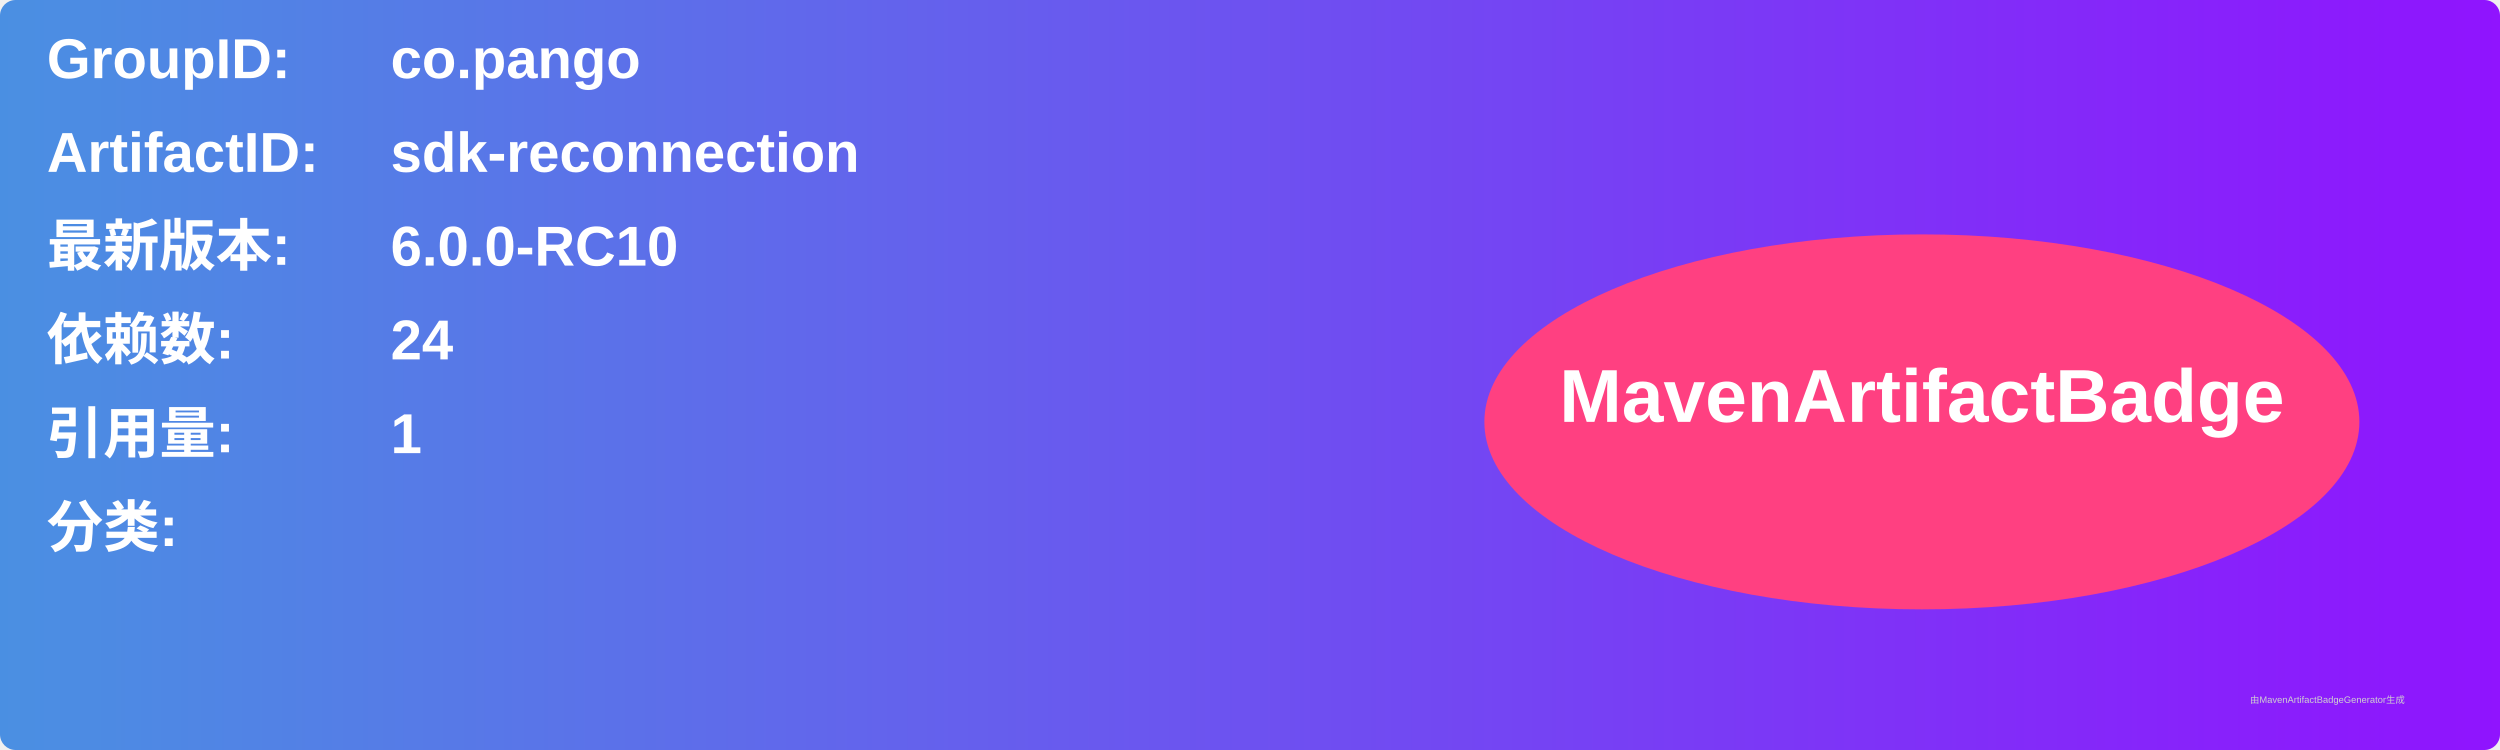
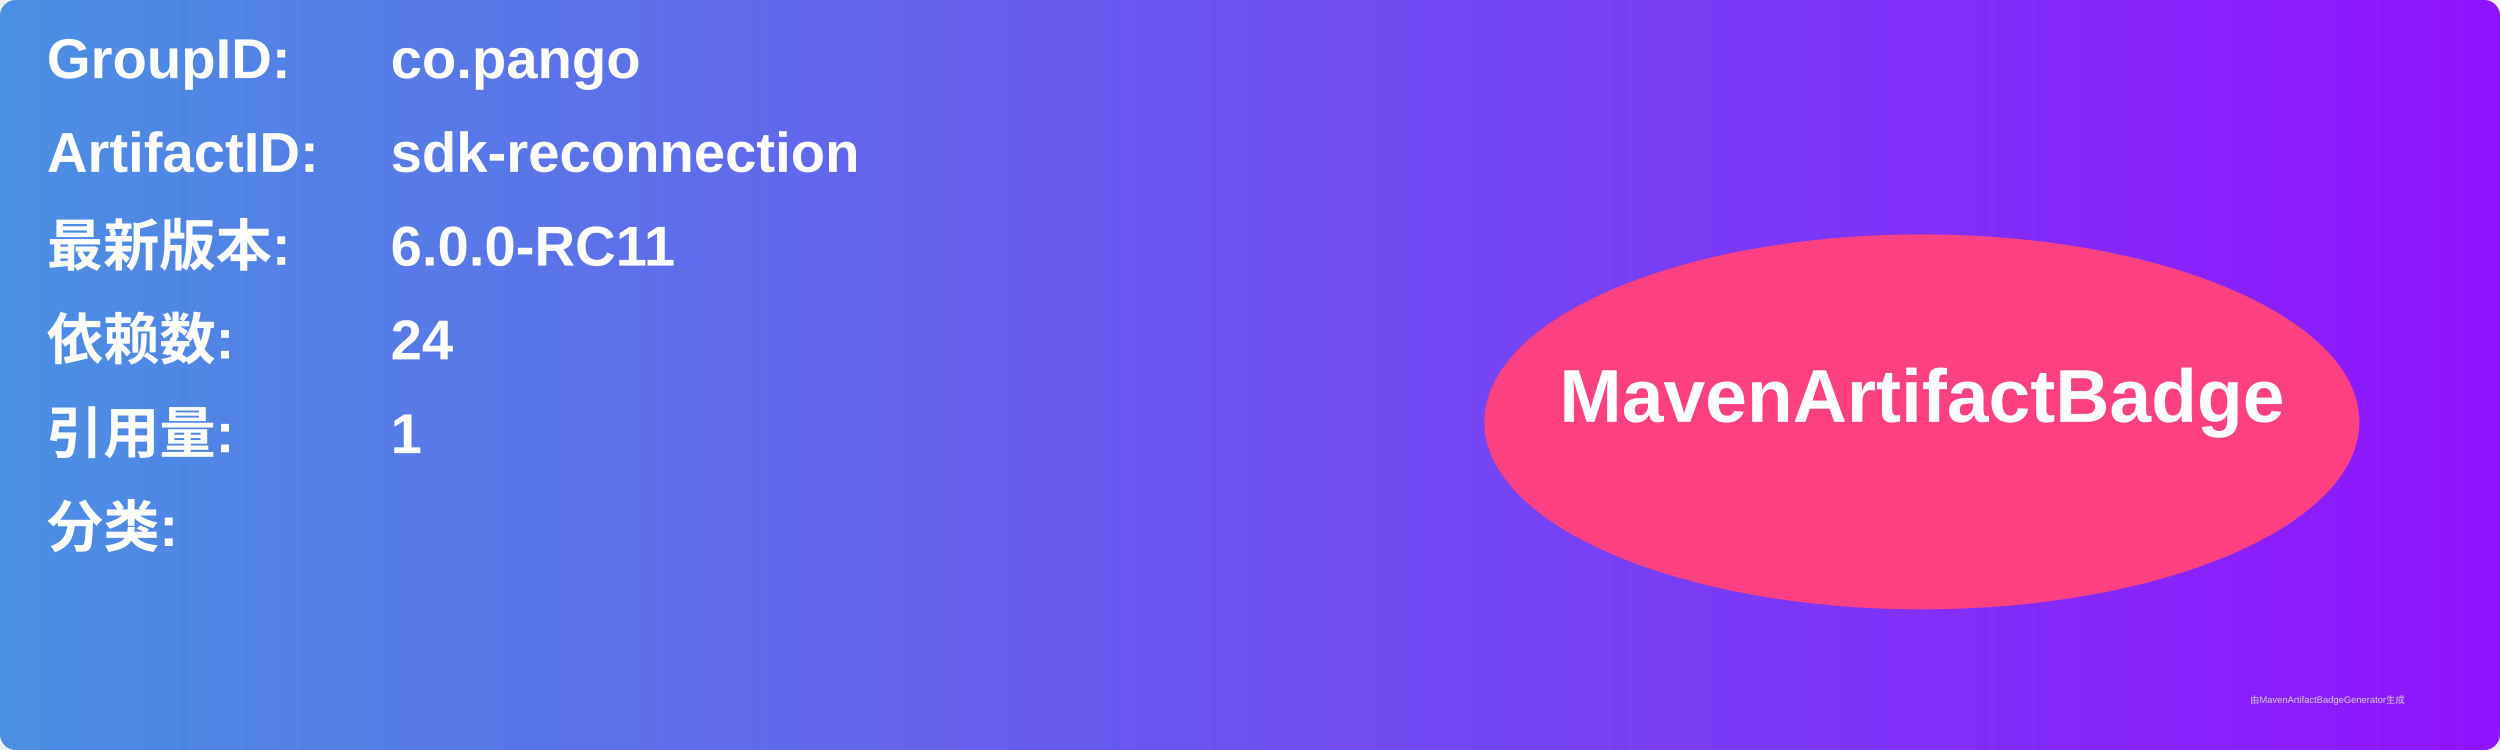
<svg xmlns="http://www.w3.org/2000/svg" width="800" height="240" viewBox="0 0 800 240">
  <linearGradient id="grad" x1="0%" y1="0%" x2="100%" y2="0%">
    <stop offset="0%" stop-color="#4a90e2" />
    <stop offset="100%" stop-color="#9013fe" />
  </linearGradient>
  <rect width="100%" height="100%" rx="5" ry="5" fill="url(#grad)" />
  <g transform="translate(15, 15)">
    <text x="0" y="10" font-family="Arial" font-size="18" fill="white" font-weight="bold" width="260">GroupID:</text>
    <text x="110" y="10" font-family="Arial" font-size="18" fill="white" font-weight="bold" width="460">co.pango</text>
    <text x="0" y="40" font-family="Arial" font-size="18" fill="white" font-weight="bold" width="260">ArtifactID:</text>
    <text x="110" y="40" font-family="Arial" font-size="18" fill="white" font-weight="bold" width="460">sdk-reconnection</text>
    <text x="0" y="70" font-family="Arial" font-size="18" fill="white" font-weight="bold">最新版本:</text>
    <text x="110" y="70" font-family="Arial" font-size="18" fill="white" font-weight="bold">
-       <tspan font-weight="bold">6.0.0-RC10</tspan>
+       <tspan font-weight="bold">6.0.0-RC11</tspan>
    </text>
    <text x="0" y="100" font-family="Arial" font-size="18" fill="white" font-weight="bold">依赖数: </text>
    <text x="110" y="100" font-family="Arial" font-size="18" fill="white">
      <tspan font-weight="bold">24</tspan>
    </text>
    <text x="0" y="130" font-family="Arial" font-size="18" fill="white" font-weight="bold">引用量: </text>
    <text x="110" y="130" font-family="Arial" font-size="18" fill="white">
      <tspan font-weight="bold">1</tspan>
    </text>
    <text x="0" y="160" font-family="Arial" font-size="18" fill="white" font-weight="bold">分类:</text>
    <text x="10" y="190" font-family="Arial" font-size="10" fill="white">
      <tspan font-weight="bold" />
    </text>
    <ellipse cx="600" cy="120" rx="140" ry="60" fill="#ff4081" />
    <text x="600" y="120" text-anchor="middle" font-family="Arial" font-size="24" fill="white" font-weight="bold">MavenArtifactBadge</text>
  </g>
  <text x="720" y="225" font-family="Arial" font-size="3" fill="#d0d0d0">由MavenArtifactBadgeGenerator生成</text>
</svg>
